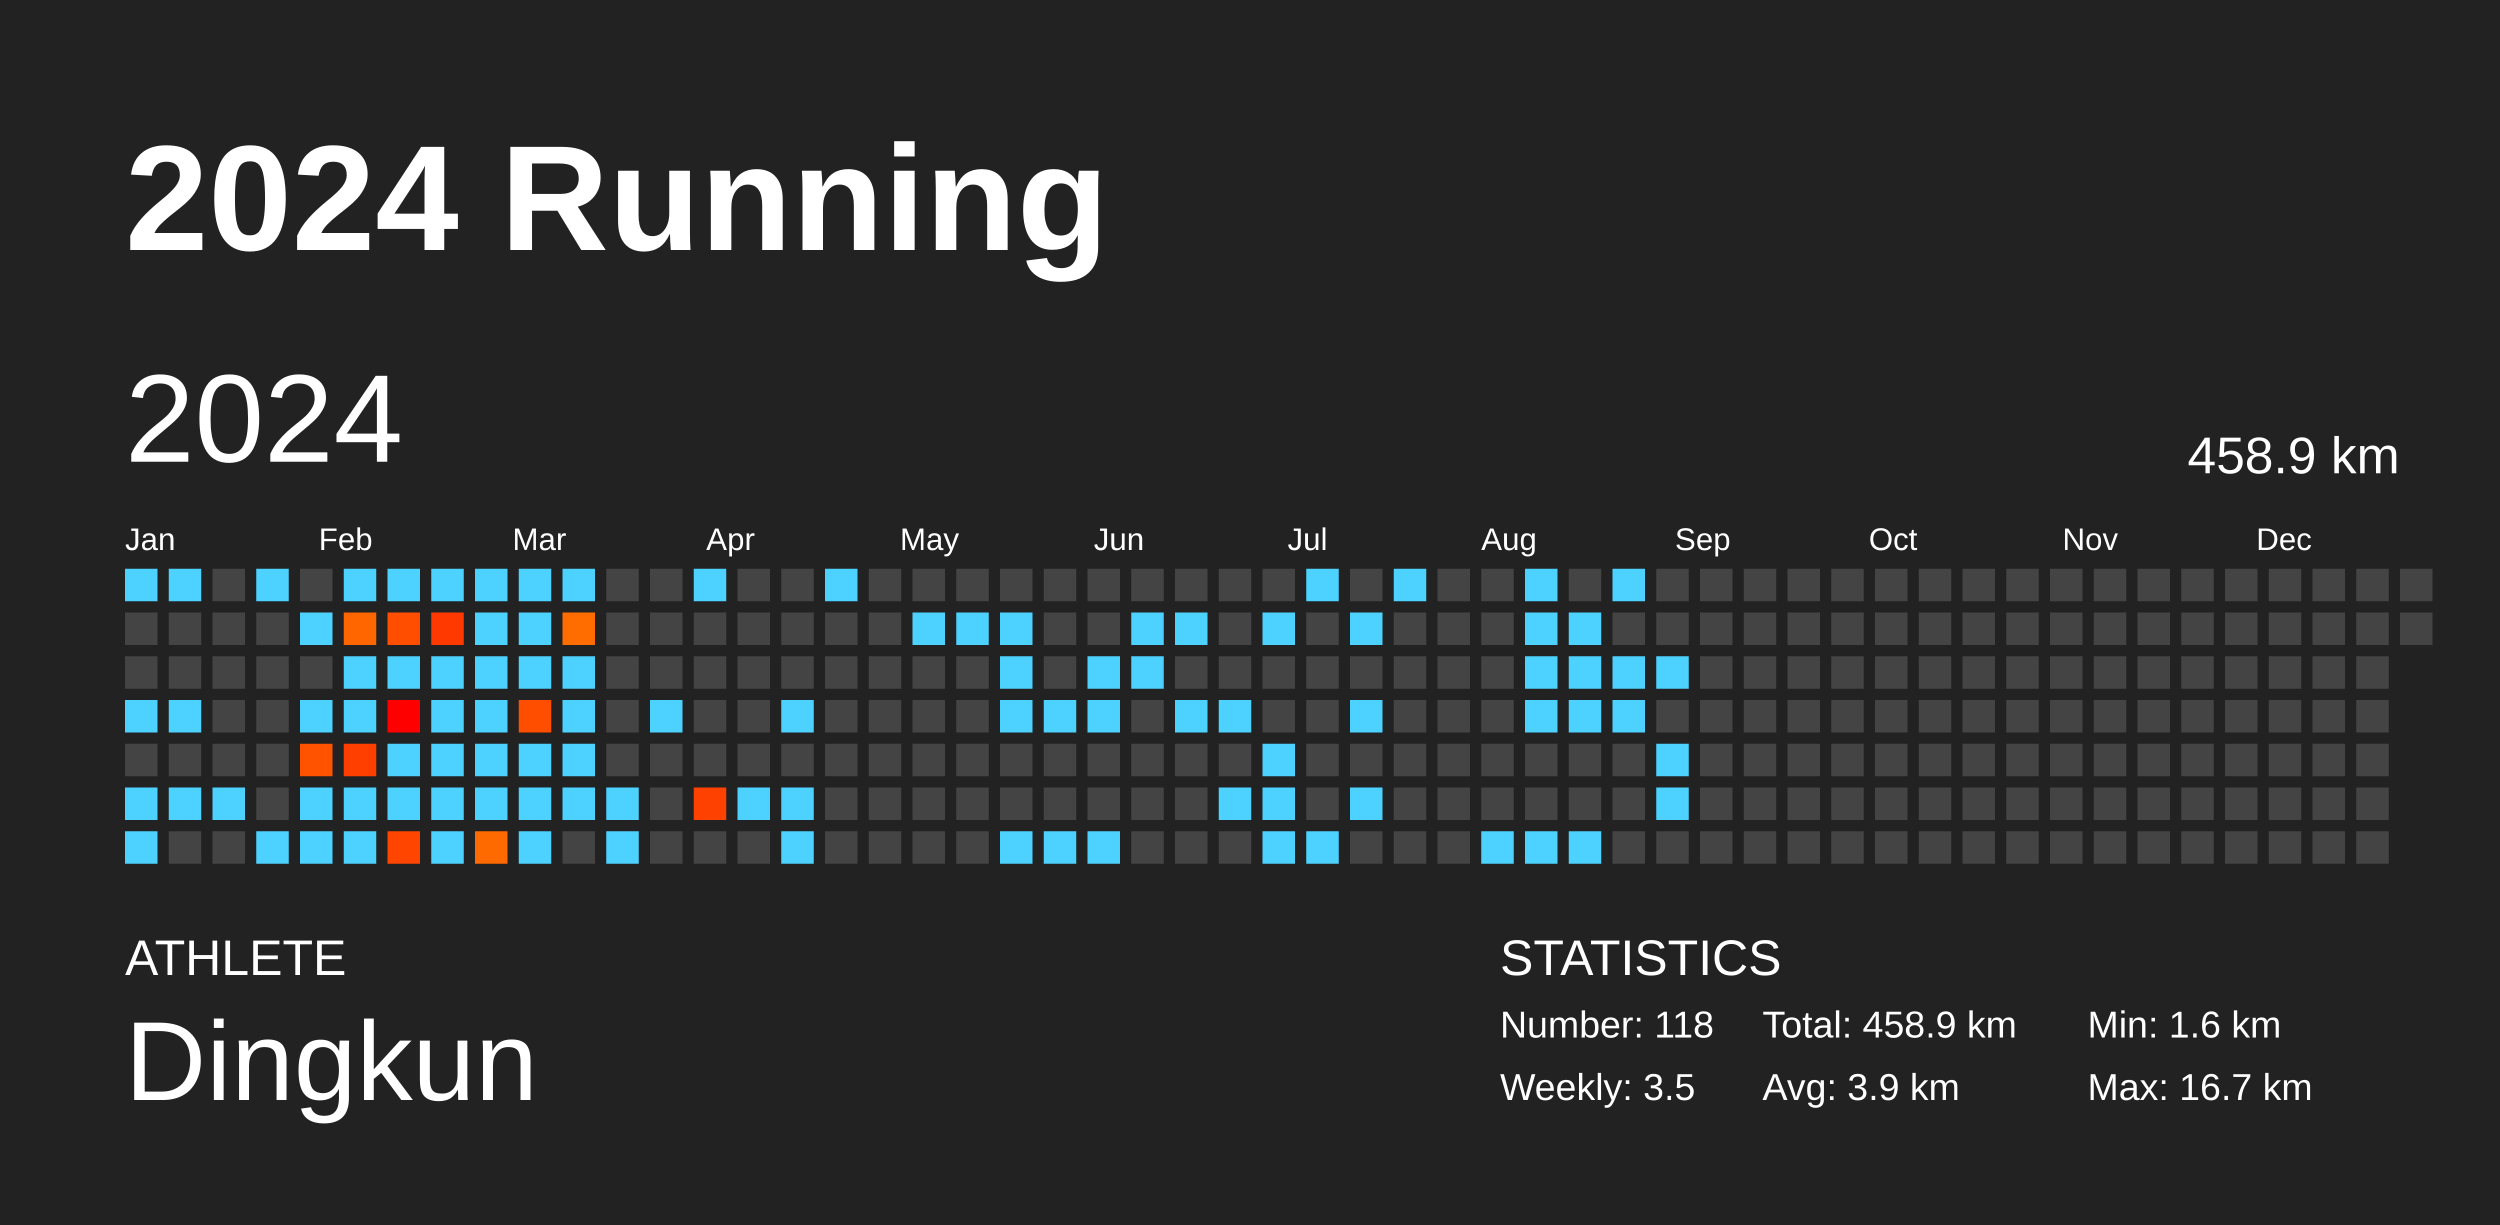
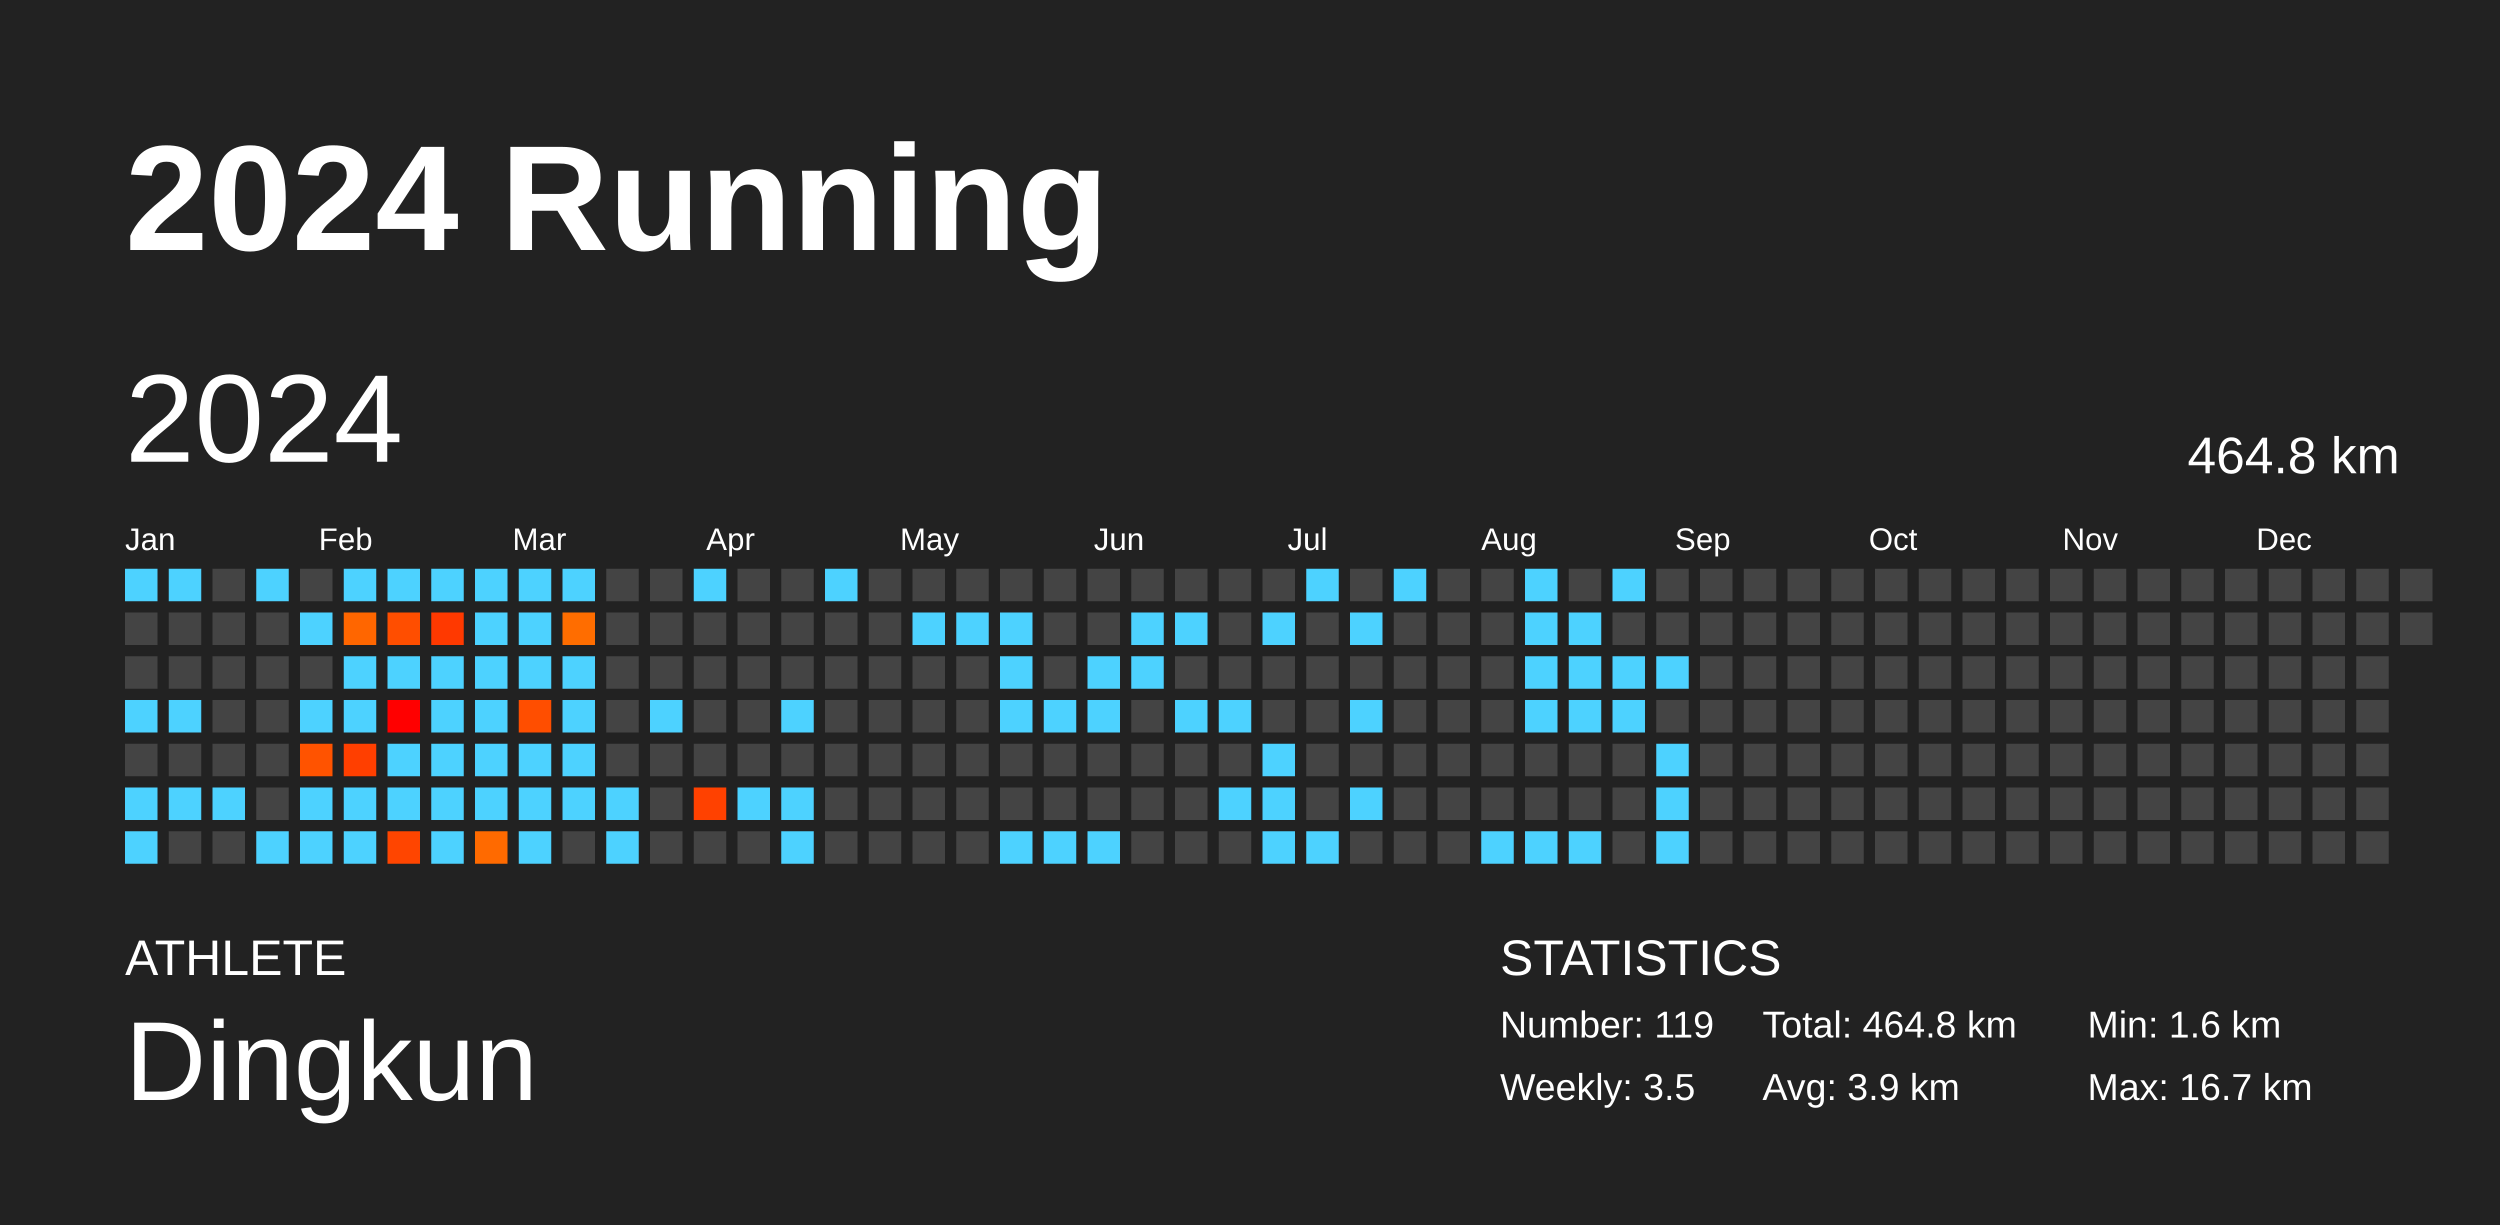
<svg xmlns="http://www.w3.org/2000/svg" baseProfile="full" height="98mm" version="1.1" viewBox="0,0,200,98" width="200mm">
  <defs />
  <rect fill="#222222" height="98" width="200" x="0" y="0" />
  <text fill="#FFFFFF" style="font-size:12px; font-family:Arial; font-weight:bold;" x="10" y="20">2024 Running</text>
  <text fill="#FFFFFF" style="font-size:4px; font-family:Arial" x="10" y="78">ATHLETE</text>
  <text fill="#FFFFFF" style="font-size:9px; font-family:Arial" x="10" y="88">Dingkun</text>
  <text fill="#FFFFFF" style="font-size:4px; font-family:Arial" x="120" y="78">STATISTICS</text>
-   <text fill="#FFFFFF" style="font-size:3px; font-family:Arial" x="120" y="83">Number: 118</text>
+   <text fill="#FFFFFF" style="font-size:3px; font-family:Arial" x="120" y="83">Number: 119</text>
  <text fill="#FFFFFF" style="font-size:3px; font-family:Arial" x="120" y="88">Weekly: 3.5</text>
-   <text fill="#FFFFFF" style="font-size:3px; font-family:Arial" x="141" y="83">Total: 458.9 km</text>
+   <text fill="#FFFFFF" style="font-size:3px; font-family:Arial" x="141" y="83">Total: 464.8 km</text>
  <text fill="#FFFFFF" style="font-size:3px; font-family:Arial" x="141" y="88">Avg: 3.9 km</text>
  <text fill="#FFFFFF" style="font-size:3px; font-family:Arial" x="167" y="83">Min: 1.6 km</text>
  <text fill="#FFFFFF" style="font-size:3px; font-family:Arial" x="167" y="88">Max: 16.7 km</text>
  <text dominant-baseline="hanging" fill="#FFFFFF" style="font-size:10.0px; font-family:Arial;" x="10" y="30">2024</text>
-   <text dominant-baseline="hanging" fill="#FFFFFF" style="font-size:4.125px; font-family:Arial;" x="175" y="35">458.9 km</text>
+   <text dominant-baseline="hanging" fill="#FFFFFF" style="font-size:4.125px; font-family:Arial;" x="175" y="35">464.8 km</text>
  <text fill="#FFFFFF" style="font-size:2.5px; font-family:Arial" x="10.0" y="44">Jan</text>
  <text fill="#FFFFFF" style="font-size:2.5px; font-family:Arial" x="25.5" y="44">Feb</text>
  <text fill="#FFFFFF" style="font-size:2.5px; font-family:Arial" x="41.0" y="44">Mar</text>
  <text fill="#FFFFFF" style="font-size:2.5px; font-family:Arial" x="56.5" y="44">Apr</text>
  <text fill="#FFFFFF" style="font-size:2.5px; font-family:Arial" x="72.0" y="44">May</text>
  <text fill="#FFFFFF" style="font-size:2.5px; font-family:Arial" x="87.5" y="44">Jun</text>
  <text fill="#FFFFFF" style="font-size:2.5px; font-family:Arial" x="103.0" y="44">Jul</text>
  <text fill="#FFFFFF" style="font-size:2.5px; font-family:Arial" x="118.5" y="44">Aug</text>
  <text fill="#FFFFFF" style="font-size:2.5px; font-family:Arial" x="134.0" y="44">Sep</text>
  <text fill="#FFFFFF" style="font-size:2.5px; font-family:Arial" x="149.5" y="44">Oct</text>
  <text fill="#FFFFFF" style="font-size:2.5px; font-family:Arial" x="165.0" y="44">Nov</text>
  <text fill="#FFFFFF" style="font-size:2.5px; font-family:Arial" x="180.5" y="44">Dec</text>
  <rect fill="#4dd2ff" height="2.6" width="2.6" x="10.0" y="45.5" />
  <rect fill="#444444" height="2.6" width="2.6" x="10.0" y="49.0" />
  <rect fill="#444444" height="2.6" width="2.6" x="10.0" y="52.5" />
  <rect fill="#4dd2ff" height="2.6" width="2.6" x="10.0" y="56.0" />
  <rect fill="#444444" height="2.6" width="2.6" x="10.0" y="59.5" />
  <rect fill="#4dd2ff" height="2.6" width="2.6" x="10.0" y="63.0" />
  <rect fill="#4dd2ff" height="2.6" width="2.6" x="10.0" y="66.5" />
  <rect fill="#4dd2ff" height="2.6" width="2.6" x="13.5" y="45.5" />
  <rect fill="#444444" height="2.6" width="2.6" x="13.5" y="49.0" />
  <rect fill="#444444" height="2.6" width="2.6" x="13.5" y="52.5" />
  <rect fill="#4dd2ff" height="2.6" width="2.6" x="13.5" y="56.0" />
  <rect fill="#444444" height="2.6" width="2.6" x="13.5" y="59.5" />
  <rect fill="#4dd2ff" height="2.6" width="2.6" x="13.5" y="63.0" />
  <rect fill="#444444" height="2.6" width="2.6" x="13.5" y="66.5" />
  <rect fill="#444444" height="2.6" width="2.6" x="17.0" y="45.5" />
  <rect fill="#444444" height="2.6" width="2.6" x="17.0" y="49.0" />
  <rect fill="#444444" height="2.6" width="2.6" x="17.0" y="52.5" />
  <rect fill="#444444" height="2.6" width="2.6" x="17.0" y="56.0" />
  <rect fill="#444444" height="2.6" width="2.6" x="17.0" y="59.5" />
  <rect fill="#4dd2ff" height="2.6" width="2.6" x="17.0" y="63.0" />
  <rect fill="#444444" height="2.6" width="2.6" x="17.0" y="66.5" />
  <rect fill="#4dd2ff" height="2.6" width="2.6" x="20.5" y="45.5" />
  <rect fill="#444444" height="2.6" width="2.6" x="20.5" y="49.0" />
  <rect fill="#444444" height="2.6" width="2.6" x="20.5" y="52.5" />
  <rect fill="#444444" height="2.6" width="2.6" x="20.5" y="56.0" />
  <rect fill="#444444" height="2.6" width="2.6" x="20.5" y="59.5" />
  <rect fill="#444444" height="2.6" width="2.6" x="20.5" y="63.0" />
  <rect fill="#4dd2ff" height="2.6" width="2.6" x="20.5" y="66.5" />
  <rect fill="#444444" height="2.6" width="2.6" x="24.0" y="45.5" />
  <rect fill="#4dd2ff" height="2.6" width="2.6" x="24.0" y="49.0" />
  <rect fill="#444444" height="2.6" width="2.6" x="24.0" y="52.5" />
  <rect fill="#4dd2ff" height="2.6" width="2.6" x="24.0" y="56.0" />
  <rect fill="#ff5300" height="2.6" width="2.6" x="24.0" y="59.5" />
  <rect fill="#4dd2ff" height="2.6" width="2.6" x="24.0" y="63.0" />
  <rect fill="#4dd2ff" height="2.6" width="2.6" x="24.0" y="66.5" />
  <rect fill="#4dd2ff" height="2.6" width="2.6" x="27.5" y="45.5" />
  <rect fill="#ff6600" height="2.6" width="2.6" x="27.5" y="49.0" />
  <rect fill="#4dd2ff" height="2.6" width="2.6" x="27.5" y="52.5" />
  <rect fill="#4dd2ff" height="2.6" width="2.6" x="27.5" y="56.0" />
  <rect fill="#ff3f00" height="2.6" width="2.6" x="27.5" y="59.5" />
  <rect fill="#4dd2ff" height="2.6" width="2.6" x="27.5" y="63.0" />
  <rect fill="#4dd2ff" height="2.6" width="2.6" x="27.5" y="66.5" />
  <rect fill="#4dd2ff" height="2.6" width="2.6" x="31.0" y="45.5" />
  <rect fill="#ff4e00" height="2.6" width="2.6" x="31.0" y="49.0" />
  <rect fill="#4dd2ff" height="2.6" width="2.6" x="31.0" y="52.5" />
  <rect fill="#ff0000" height="2.6" width="2.6" x="31.0" y="56.0" />
  <rect fill="#4dd2ff" height="2.6" width="2.6" x="31.0" y="59.5" />
  <rect fill="#4dd2ff" height="2.6" width="2.6" x="31.0" y="63.0" />
  <rect fill="#ff4500" height="2.6" width="2.6" x="31.0" y="66.5" />
  <rect fill="#4dd2ff" height="2.6" width="2.6" x="34.5" y="45.5" />
  <rect fill="#ff3900" height="2.6" width="2.6" x="34.5" y="49.0" />
  <rect fill="#4dd2ff" height="2.6" width="2.6" x="34.5" y="52.5" />
  <rect fill="#4dd2ff" height="2.6" width="2.6" x="34.5" y="56.0" />
  <rect fill="#4dd2ff" height="2.6" width="2.6" x="34.5" y="59.5" />
  <rect fill="#4dd2ff" height="2.6" width="2.6" x="34.5" y="63.0" />
  <rect fill="#4dd2ff" height="2.6" width="2.6" x="34.5" y="66.5" />
  <rect fill="#4dd2ff" height="2.6" width="2.6" x="38.0" y="45.5" />
  <rect fill="#4dd2ff" height="2.6" width="2.6" x="38.0" y="49.0" />
  <rect fill="#4dd2ff" height="2.6" width="2.6" x="38.0" y="52.5" />
  <rect fill="#4dd2ff" height="2.6" width="2.6" x="38.0" y="56.0" />
  <rect fill="#4dd2ff" height="2.6" width="2.6" x="38.0" y="59.5" />
  <rect fill="#4dd2ff" height="2.6" width="2.6" x="38.0" y="63.0" />
  <rect fill="#ff6a00" height="2.6" width="2.6" x="38.0" y="66.5" />
  <rect fill="#4dd2ff" height="2.6" width="2.6" x="41.5" y="45.5" />
  <rect fill="#4dd2ff" height="2.6" width="2.6" x="41.5" y="49.0" />
  <rect fill="#4dd2ff" height="2.6" width="2.6" x="41.5" y="52.5" />
  <rect fill="#ff4e00" height="2.6" width="2.6" x="41.5" y="56.0" />
  <rect fill="#4dd2ff" height="2.6" width="2.6" x="41.5" y="59.5" />
  <rect fill="#4dd2ff" height="2.6" width="2.6" x="41.5" y="63.0" />
  <rect fill="#4dd2ff" height="2.6" width="2.6" x="41.5" y="66.5" />
  <rect fill="#4dd2ff" height="2.6" width="2.6" x="45.0" y="45.5" />
  <rect fill="#ff6d00" height="2.6" width="2.6" x="45.0" y="49.0" />
  <rect fill="#4dd2ff" height="2.6" width="2.6" x="45.0" y="52.5" />
  <rect fill="#4dd2ff" height="2.6" width="2.6" x="45.0" y="56.0" />
  <rect fill="#4dd2ff" height="2.6" width="2.6" x="45.0" y="59.5" />
  <rect fill="#4dd2ff" height="2.6" width="2.6" x="45.0" y="63.0" />
  <rect fill="#444444" height="2.6" width="2.6" x="45.0" y="66.5" />
  <rect fill="#444444" height="2.6" width="2.6" x="48.5" y="45.5" />
  <rect fill="#444444" height="2.6" width="2.6" x="48.5" y="49.0" />
  <rect fill="#444444" height="2.6" width="2.6" x="48.5" y="52.5" />
  <rect fill="#444444" height="2.6" width="2.6" x="48.5" y="56.0" />
  <rect fill="#444444" height="2.6" width="2.6" x="48.5" y="59.5" />
  <rect fill="#4dd2ff" height="2.6" width="2.6" x="48.5" y="63.0" />
  <rect fill="#4dd2ff" height="2.6" width="2.6" x="48.5" y="66.5" />
  <rect fill="#444444" height="2.6" width="2.6" x="52.0" y="45.5" />
  <rect fill="#444444" height="2.6" width="2.6" x="52.0" y="49.0" />
  <rect fill="#444444" height="2.6" width="2.6" x="52.0" y="52.5" />
  <rect fill="#4dd2ff" height="2.6" width="2.6" x="52.0" y="56.0" />
  <rect fill="#444444" height="2.6" width="2.6" x="52.0" y="59.5" />
  <rect fill="#444444" height="2.6" width="2.6" x="52.0" y="63.0" />
  <rect fill="#444444" height="2.6" width="2.6" x="52.0" y="66.5" />
  <rect fill="#4dd2ff" height="2.6" width="2.6" x="55.5" y="45.5" />
  <rect fill="#444444" height="2.6" width="2.6" x="55.5" y="49.0" />
  <rect fill="#444444" height="2.6" width="2.6" x="55.5" y="52.5" />
  <rect fill="#444444" height="2.6" width="2.6" x="55.5" y="56.0" />
  <rect fill="#444444" height="2.6" width="2.6" x="55.5" y="59.5" />
  <rect fill="#ff4100" height="2.6" width="2.6" x="55.5" y="63.0" />
  <rect fill="#444444" height="2.6" width="2.6" x="55.5" y="66.5" />
  <rect fill="#444444" height="2.6" width="2.6" x="59.0" y="45.5" />
  <rect fill="#444444" height="2.6" width="2.6" x="59.0" y="49.0" />
  <rect fill="#444444" height="2.6" width="2.6" x="59.0" y="52.5" />
  <rect fill="#444444" height="2.6" width="2.6" x="59.0" y="56.0" />
  <rect fill="#444444" height="2.6" width="2.6" x="59.0" y="59.5" />
  <rect fill="#4dd2ff" height="2.6" width="2.6" x="59.0" y="63.0" />
  <rect fill="#444444" height="2.6" width="2.6" x="59.0" y="66.5" />
  <rect fill="#444444" height="2.6" width="2.6" x="62.5" y="45.5" />
  <rect fill="#444444" height="2.6" width="2.6" x="62.5" y="49.0" />
  <rect fill="#444444" height="2.6" width="2.6" x="62.5" y="52.5" />
  <rect fill="#4dd2ff" height="2.6" width="2.6" x="62.5" y="56.0" />
  <rect fill="#444444" height="2.6" width="2.6" x="62.5" y="59.5" />
  <rect fill="#4dd2ff" height="2.6" width="2.6" x="62.5" y="63.0" />
  <rect fill="#4dd2ff" height="2.6" width="2.6" x="62.5" y="66.5" />
  <rect fill="#4dd2ff" height="2.6" width="2.6" x="66.0" y="45.5" />
  <rect fill="#444444" height="2.6" width="2.6" x="66.0" y="49.0" />
  <rect fill="#444444" height="2.6" width="2.6" x="66.0" y="52.5" />
  <rect fill="#444444" height="2.6" width="2.6" x="66.0" y="56.0" />
  <rect fill="#444444" height="2.6" width="2.6" x="66.0" y="59.5" />
  <rect fill="#444444" height="2.6" width="2.6" x="66.0" y="63.0" />
  <rect fill="#444444" height="2.6" width="2.6" x="66.0" y="66.5" />
  <rect fill="#444444" height="2.6" width="2.6" x="69.5" y="45.5" />
  <rect fill="#444444" height="2.6" width="2.6" x="69.5" y="49.0" />
  <rect fill="#444444" height="2.6" width="2.6" x="69.5" y="52.5" />
  <rect fill="#444444" height="2.6" width="2.6" x="69.5" y="56.0" />
  <rect fill="#444444" height="2.6" width="2.6" x="69.5" y="59.5" />
  <rect fill="#444444" height="2.6" width="2.6" x="69.5" y="63.0" />
  <rect fill="#444444" height="2.6" width="2.6" x="69.5" y="66.5" />
  <rect fill="#444444" height="2.6" width="2.6" x="73.0" y="45.5" />
  <rect fill="#4dd2ff" height="2.6" width="2.6" x="73.0" y="49.0" />
  <rect fill="#444444" height="2.6" width="2.6" x="73.0" y="52.5" />
  <rect fill="#444444" height="2.6" width="2.6" x="73.0" y="56.0" />
  <rect fill="#444444" height="2.6" width="2.6" x="73.0" y="59.5" />
  <rect fill="#444444" height="2.6" width="2.6" x="73.0" y="63.0" />
  <rect fill="#444444" height="2.6" width="2.6" x="73.0" y="66.5" />
  <rect fill="#444444" height="2.6" width="2.6" x="76.5" y="45.5" />
  <rect fill="#4dd2ff" height="2.6" width="2.6" x="76.5" y="49.0" />
  <rect fill="#444444" height="2.6" width="2.6" x="76.5" y="52.5" />
  <rect fill="#444444" height="2.6" width="2.6" x="76.5" y="56.0" />
  <rect fill="#444444" height="2.6" width="2.6" x="76.5" y="59.5" />
  <rect fill="#444444" height="2.6" width="2.6" x="76.5" y="63.0" />
  <rect fill="#444444" height="2.6" width="2.6" x="76.5" y="66.5" />
  <rect fill="#444444" height="2.6" width="2.6" x="80.0" y="45.5" />
  <rect fill="#4dd2ff" height="2.6" width="2.6" x="80.0" y="49.0" />
  <rect fill="#4dd2ff" height="2.6" width="2.6" x="80.0" y="52.5" />
  <rect fill="#4dd2ff" height="2.6" width="2.6" x="80.0" y="56.0" />
  <rect fill="#444444" height="2.6" width="2.6" x="80.0" y="59.5" />
  <rect fill="#444444" height="2.6" width="2.6" x="80.0" y="63.0" />
  <rect fill="#4dd2ff" height="2.6" width="2.6" x="80.0" y="66.5" />
  <rect fill="#444444" height="2.6" width="2.6" x="83.5" y="45.5" />
  <rect fill="#444444" height="2.6" width="2.6" x="83.5" y="49.0" />
  <rect fill="#444444" height="2.6" width="2.6" x="83.5" y="52.5" />
  <rect fill="#4dd2ff" height="2.6" width="2.6" x="83.5" y="56.0" />
  <rect fill="#444444" height="2.6" width="2.6" x="83.5" y="59.5" />
  <rect fill="#444444" height="2.6" width="2.6" x="83.5" y="63.0" />
  <rect fill="#4dd2ff" height="2.6" width="2.6" x="83.5" y="66.5" />
  <rect fill="#444444" height="2.6" width="2.6" x="87.0" y="45.5" />
  <rect fill="#444444" height="2.6" width="2.6" x="87.0" y="49.0" />
  <rect fill="#4dd2ff" height="2.6" width="2.6" x="87.0" y="52.5" />
  <rect fill="#4dd2ff" height="2.6" width="2.6" x="87.0" y="56.0" />
  <rect fill="#444444" height="2.6" width="2.6" x="87.0" y="59.5" />
  <rect fill="#444444" height="2.6" width="2.6" x="87.0" y="63.0" />
  <rect fill="#4dd2ff" height="2.6" width="2.6" x="87.0" y="66.5" />
  <rect fill="#444444" height="2.6" width="2.6" x="90.5" y="45.5" />
  <rect fill="#4dd2ff" height="2.6" width="2.6" x="90.5" y="49.0" />
  <rect fill="#4dd2ff" height="2.6" width="2.6" x="90.5" y="52.5" />
  <rect fill="#444444" height="2.6" width="2.6" x="90.5" y="56.0" />
  <rect fill="#444444" height="2.6" width="2.6" x="90.5" y="59.5" />
  <rect fill="#444444" height="2.6" width="2.6" x="90.5" y="63.0" />
  <rect fill="#444444" height="2.6" width="2.6" x="90.5" y="66.5" />
  <rect fill="#444444" height="2.6" width="2.6" x="94.0" y="45.5" />
  <rect fill="#4dd2ff" height="2.6" width="2.6" x="94.0" y="49.0" />
  <rect fill="#444444" height="2.6" width="2.6" x="94.0" y="52.5" />
  <rect fill="#4dd2ff" height="2.6" width="2.6" x="94.0" y="56.0" />
  <rect fill="#444444" height="2.6" width="2.6" x="94.0" y="59.5" />
  <rect fill="#444444" height="2.6" width="2.6" x="94.0" y="63.0" />
  <rect fill="#444444" height="2.6" width="2.6" x="94.0" y="66.5" />
  <rect fill="#444444" height="2.6" width="2.6" x="97.5" y="45.5" />
  <rect fill="#444444" height="2.6" width="2.6" x="97.5" y="49.0" />
  <rect fill="#444444" height="2.6" width="2.6" x="97.5" y="52.5" />
  <rect fill="#4dd2ff" height="2.6" width="2.6" x="97.5" y="56.0" />
  <rect fill="#444444" height="2.6" width="2.6" x="97.5" y="59.5" />
  <rect fill="#4dd2ff" height="2.6" width="2.6" x="97.5" y="63.0" />
  <rect fill="#444444" height="2.6" width="2.6" x="97.5" y="66.5" />
  <rect fill="#444444" height="2.6" width="2.6" x="101.0" y="45.5" />
  <rect fill="#4dd2ff" height="2.6" width="2.6" x="101.0" y="49.0" />
  <rect fill="#444444" height="2.6" width="2.6" x="101.0" y="52.5" />
  <rect fill="#444444" height="2.6" width="2.6" x="101.0" y="56.0" />
  <rect fill="#4dd2ff" height="2.6" width="2.6" x="101.0" y="59.5" />
  <rect fill="#4dd2ff" height="2.6" width="2.6" x="101.0" y="63.0" />
  <rect fill="#4dd2ff" height="2.6" width="2.6" x="101.0" y="66.5" />
  <rect fill="#4dd2ff" height="2.6" width="2.6" x="104.5" y="45.5" />
  <rect fill="#444444" height="2.6" width="2.6" x="104.5" y="49.0" />
  <rect fill="#444444" height="2.6" width="2.6" x="104.5" y="52.5" />
  <rect fill="#444444" height="2.6" width="2.6" x="104.5" y="56.0" />
  <rect fill="#444444" height="2.6" width="2.6" x="104.5" y="59.5" />
  <rect fill="#444444" height="2.6" width="2.6" x="104.5" y="63.0" />
  <rect fill="#4dd2ff" height="2.6" width="2.6" x="104.5" y="66.5" />
  <rect fill="#444444" height="2.6" width="2.6" x="108.0" y="45.5" />
  <rect fill="#4dd2ff" height="2.6" width="2.6" x="108.0" y="49.0" />
  <rect fill="#444444" height="2.6" width="2.6" x="108.0" y="52.5" />
  <rect fill="#4dd2ff" height="2.6" width="2.6" x="108.0" y="56.0" />
  <rect fill="#444444" height="2.6" width="2.6" x="108.0" y="59.5" />
  <rect fill="#4dd2ff" height="2.6" width="2.6" x="108.0" y="63.0" />
  <rect fill="#444444" height="2.6" width="2.6" x="108.0" y="66.5" />
  <rect fill="#4dd2ff" height="2.6" width="2.6" x="111.5" y="45.5" />
  <rect fill="#444444" height="2.6" width="2.6" x="111.5" y="49.0" />
  <rect fill="#444444" height="2.6" width="2.6" x="111.5" y="52.5" />
  <rect fill="#444444" height="2.6" width="2.6" x="111.5" y="56.0" />
  <rect fill="#444444" height="2.6" width="2.6" x="111.5" y="59.5" />
  <rect fill="#444444" height="2.6" width="2.6" x="111.5" y="63.0" />
  <rect fill="#444444" height="2.6" width="2.6" x="111.5" y="66.5" />
  <rect fill="#444444" height="2.6" width="2.6" x="115.0" y="45.5" />
  <rect fill="#444444" height="2.6" width="2.6" x="115.0" y="49.0" />
  <rect fill="#444444" height="2.6" width="2.6" x="115.0" y="52.5" />
  <rect fill="#444444" height="2.6" width="2.6" x="115.0" y="56.0" />
  <rect fill="#444444" height="2.6" width="2.6" x="115.0" y="59.5" />
  <rect fill="#444444" height="2.6" width="2.6" x="115.0" y="63.0" />
  <rect fill="#444444" height="2.6" width="2.6" x="115.0" y="66.5" />
  <rect fill="#444444" height="2.6" width="2.6" x="118.5" y="45.5" />
  <rect fill="#444444" height="2.6" width="2.6" x="118.5" y="49.0" />
  <rect fill="#444444" height="2.6" width="2.6" x="118.5" y="52.5" />
  <rect fill="#444444" height="2.6" width="2.6" x="118.5" y="56.0" />
  <rect fill="#444444" height="2.6" width="2.6" x="118.5" y="59.5" />
  <rect fill="#444444" height="2.6" width="2.6" x="118.5" y="63.0" />
  <rect fill="#4dd2ff" height="2.6" width="2.6" x="118.5" y="66.5" />
  <rect fill="#4dd2ff" height="2.6" width="2.6" x="122.0" y="45.5" />
  <rect fill="#4dd2ff" height="2.6" width="2.6" x="122.0" y="49.0" />
  <rect fill="#4dd2ff" height="2.6" width="2.6" x="122.0" y="52.5" />
  <rect fill="#4dd2ff" height="2.6" width="2.6" x="122.0" y="56.0" />
  <rect fill="#444444" height="2.6" width="2.6" x="122.0" y="59.5" />
  <rect fill="#444444" height="2.6" width="2.6" x="122.0" y="63.0" />
  <rect fill="#4dd2ff" height="2.6" width="2.6" x="122.0" y="66.5" />
  <rect fill="#444444" height="2.6" width="2.6" x="125.5" y="45.5" />
  <rect fill="#4dd2ff" height="2.6" width="2.6" x="125.5" y="49.0" />
  <rect fill="#4dd2ff" height="2.6" width="2.6" x="125.5" y="52.5" />
  <rect fill="#4dd2ff" height="2.6" width="2.6" x="125.5" y="56.0" />
  <rect fill="#444444" height="2.6" width="2.6" x="125.5" y="59.5" />
  <rect fill="#444444" height="2.6" width="2.6" x="125.5" y="63.0" />
  <rect fill="#4dd2ff" height="2.6" width="2.6" x="125.5" y="66.5" />
  <rect fill="#4dd2ff" height="2.6" width="2.6" x="129.0" y="45.5" />
  <rect fill="#444444" height="2.6" width="2.6" x="129.0" y="49.0" />
  <rect fill="#4dd2ff" height="2.6" width="2.6" x="129.0" y="52.5" />
  <rect fill="#4dd2ff" height="2.6" width="2.6" x="129.0" y="56.0" />
  <rect fill="#444444" height="2.6" width="2.6" x="129.0" y="59.5" />
  <rect fill="#444444" height="2.6" width="2.6" x="129.0" y="63.0" />
  <rect fill="#444444" height="2.6" width="2.6" x="129.0" y="66.5" />
  <rect fill="#444444" height="2.6" width="2.6" x="132.5" y="45.5" />
  <rect fill="#444444" height="2.6" width="2.6" x="132.5" y="49.0" />
  <rect fill="#4dd2ff" height="2.6" width="2.6" x="132.5" y="52.5" />
  <rect fill="#444444" height="2.6" width="2.6" x="132.5" y="56.0" />
  <rect fill="#4dd2ff" height="2.6" width="2.6" x="132.5" y="59.5" />
  <rect fill="#4dd2ff" height="2.6" width="2.6" x="132.5" y="63.0" />
-   <rect fill="#444444" height="2.6" width="2.6" x="132.5" y="66.5" />
+   <rect fill="#4dd2ff" height="2.6" width="2.6" x="132.5" y="66.5" />
  <rect fill="#444444" height="2.6" width="2.6" x="136.0" y="45.5" />
  <rect fill="#444444" height="2.6" width="2.6" x="136.0" y="49.0" />
  <rect fill="#444444" height="2.6" width="2.6" x="136.0" y="52.5" />
  <rect fill="#444444" height="2.6" width="2.6" x="136.0" y="56.0" />
  <rect fill="#444444" height="2.6" width="2.6" x="136.0" y="59.5" />
  <rect fill="#444444" height="2.6" width="2.6" x="136.0" y="63.0" />
  <rect fill="#444444" height="2.6" width="2.6" x="136.0" y="66.5" />
  <rect fill="#444444" height="2.6" width="2.6" x="139.5" y="45.5" />
  <rect fill="#444444" height="2.6" width="2.6" x="139.5" y="49.0" />
  <rect fill="#444444" height="2.6" width="2.6" x="139.5" y="52.5" />
  <rect fill="#444444" height="2.6" width="2.6" x="139.5" y="56.0" />
  <rect fill="#444444" height="2.6" width="2.6" x="139.5" y="59.5" />
  <rect fill="#444444" height="2.6" width="2.6" x="139.5" y="63.0" />
  <rect fill="#444444" height="2.6" width="2.6" x="139.5" y="66.5" />
  <rect fill="#444444" height="2.6" width="2.6" x="143.0" y="45.5" />
  <rect fill="#444444" height="2.6" width="2.6" x="143.0" y="49.0" />
  <rect fill="#444444" height="2.6" width="2.6" x="143.0" y="52.5" />
  <rect fill="#444444" height="2.6" width="2.6" x="143.0" y="56.0" />
  <rect fill="#444444" height="2.6" width="2.6" x="143.0" y="59.5" />
  <rect fill="#444444" height="2.6" width="2.6" x="143.0" y="63.0" />
  <rect fill="#444444" height="2.6" width="2.6" x="143.0" y="66.5" />
  <rect fill="#444444" height="2.6" width="2.6" x="146.5" y="45.5" />
  <rect fill="#444444" height="2.6" width="2.6" x="146.5" y="49.0" />
  <rect fill="#444444" height="2.6" width="2.6" x="146.5" y="52.5" />
  <rect fill="#444444" height="2.6" width="2.6" x="146.5" y="56.0" />
  <rect fill="#444444" height="2.6" width="2.6" x="146.5" y="59.5" />
  <rect fill="#444444" height="2.6" width="2.6" x="146.5" y="63.0" />
  <rect fill="#444444" height="2.6" width="2.6" x="146.5" y="66.5" />
  <rect fill="#444444" height="2.6" width="2.6" x="150.0" y="45.5" />
  <rect fill="#444444" height="2.6" width="2.6" x="150.0" y="49.0" />
  <rect fill="#444444" height="2.6" width="2.6" x="150.0" y="52.5" />
  <rect fill="#444444" height="2.6" width="2.6" x="150.0" y="56.0" />
  <rect fill="#444444" height="2.6" width="2.6" x="150.0" y="59.5" />
  <rect fill="#444444" height="2.6" width="2.6" x="150.0" y="63.0" />
  <rect fill="#444444" height="2.6" width="2.6" x="150.0" y="66.5" />
  <rect fill="#444444" height="2.6" width="2.6" x="153.5" y="45.5" />
  <rect fill="#444444" height="2.6" width="2.6" x="153.5" y="49.0" />
  <rect fill="#444444" height="2.6" width="2.6" x="153.5" y="52.5" />
  <rect fill="#444444" height="2.6" width="2.6" x="153.5" y="56.0" />
  <rect fill="#444444" height="2.6" width="2.6" x="153.5" y="59.5" />
  <rect fill="#444444" height="2.6" width="2.6" x="153.5" y="63.0" />
  <rect fill="#444444" height="2.6" width="2.6" x="153.5" y="66.5" />
  <rect fill="#444444" height="2.6" width="2.6" x="157.0" y="45.5" />
  <rect fill="#444444" height="2.6" width="2.6" x="157.0" y="49.0" />
  <rect fill="#444444" height="2.6" width="2.6" x="157.0" y="52.5" />
  <rect fill="#444444" height="2.6" width="2.6" x="157.0" y="56.0" />
  <rect fill="#444444" height="2.6" width="2.6" x="157.0" y="59.5" />
  <rect fill="#444444" height="2.6" width="2.6" x="157.0" y="63.0" />
  <rect fill="#444444" height="2.6" width="2.6" x="157.0" y="66.5" />
  <rect fill="#444444" height="2.6" width="2.6" x="160.5" y="45.5" />
  <rect fill="#444444" height="2.6" width="2.6" x="160.5" y="49.0" />
  <rect fill="#444444" height="2.6" width="2.6" x="160.5" y="52.5" />
  <rect fill="#444444" height="2.6" width="2.6" x="160.5" y="56.0" />
  <rect fill="#444444" height="2.6" width="2.6" x="160.5" y="59.5" />
  <rect fill="#444444" height="2.6" width="2.6" x="160.5" y="63.0" />
  <rect fill="#444444" height="2.6" width="2.6" x="160.5" y="66.5" />
  <rect fill="#444444" height="2.6" width="2.6" x="164.0" y="45.5" />
  <rect fill="#444444" height="2.6" width="2.6" x="164.0" y="49.0" />
  <rect fill="#444444" height="2.6" width="2.6" x="164.0" y="52.5" />
  <rect fill="#444444" height="2.6" width="2.6" x="164.0" y="56.0" />
  <rect fill="#444444" height="2.6" width="2.6" x="164.0" y="59.5" />
  <rect fill="#444444" height="2.6" width="2.6" x="164.0" y="63.0" />
  <rect fill="#444444" height="2.6" width="2.6" x="164.0" y="66.5" />
  <rect fill="#444444" height="2.6" width="2.6" x="167.5" y="45.5" />
  <rect fill="#444444" height="2.6" width="2.6" x="167.5" y="49.0" />
  <rect fill="#444444" height="2.6" width="2.6" x="167.5" y="52.5" />
  <rect fill="#444444" height="2.6" width="2.6" x="167.5" y="56.0" />
  <rect fill="#444444" height="2.6" width="2.6" x="167.5" y="59.5" />
  <rect fill="#444444" height="2.6" width="2.6" x="167.5" y="63.0" />
  <rect fill="#444444" height="2.6" width="2.6" x="167.5" y="66.5" />
  <rect fill="#444444" height="2.6" width="2.6" x="171.0" y="45.5" />
  <rect fill="#444444" height="2.6" width="2.6" x="171.0" y="49.0" />
  <rect fill="#444444" height="2.6" width="2.6" x="171.0" y="52.5" />
  <rect fill="#444444" height="2.6" width="2.6" x="171.0" y="56.0" />
  <rect fill="#444444" height="2.6" width="2.6" x="171.0" y="59.5" />
  <rect fill="#444444" height="2.6" width="2.6" x="171.0" y="63.0" />
  <rect fill="#444444" height="2.6" width="2.6" x="171.0" y="66.5" />
  <rect fill="#444444" height="2.6" width="2.6" x="174.5" y="45.5" />
  <rect fill="#444444" height="2.6" width="2.6" x="174.5" y="49.0" />
  <rect fill="#444444" height="2.6" width="2.6" x="174.5" y="52.5" />
  <rect fill="#444444" height="2.6" width="2.6" x="174.5" y="56.0" />
  <rect fill="#444444" height="2.6" width="2.6" x="174.5" y="59.5" />
  <rect fill="#444444" height="2.6" width="2.6" x="174.5" y="63.0" />
  <rect fill="#444444" height="2.6" width="2.6" x="174.5" y="66.5" />
  <rect fill="#444444" height="2.6" width="2.6" x="178.0" y="45.5" />
  <rect fill="#444444" height="2.6" width="2.6" x="178.0" y="49.0" />
  <rect fill="#444444" height="2.6" width="2.6" x="178.0" y="52.5" />
  <rect fill="#444444" height="2.6" width="2.6" x="178.0" y="56.0" />
  <rect fill="#444444" height="2.6" width="2.6" x="178.0" y="59.5" />
  <rect fill="#444444" height="2.6" width="2.6" x="178.0" y="63.0" />
  <rect fill="#444444" height="2.6" width="2.6" x="178.0" y="66.5" />
  <rect fill="#444444" height="2.6" width="2.6" x="181.5" y="45.5" />
  <rect fill="#444444" height="2.6" width="2.6" x="181.5" y="49.0" />
  <rect fill="#444444" height="2.6" width="2.6" x="181.5" y="52.5" />
  <rect fill="#444444" height="2.6" width="2.6" x="181.5" y="56.0" />
  <rect fill="#444444" height="2.6" width="2.6" x="181.5" y="59.5" />
  <rect fill="#444444" height="2.6" width="2.6" x="181.5" y="63.0" />
  <rect fill="#444444" height="2.6" width="2.6" x="181.5" y="66.5" />
  <rect fill="#444444" height="2.6" width="2.6" x="185.0" y="45.5" />
  <rect fill="#444444" height="2.6" width="2.6" x="185.0" y="49.0" />
  <rect fill="#444444" height="2.6" width="2.6" x="185.0" y="52.5" />
  <rect fill="#444444" height="2.6" width="2.6" x="185.0" y="56.0" />
  <rect fill="#444444" height="2.6" width="2.6" x="185.0" y="59.5" />
  <rect fill="#444444" height="2.6" width="2.6" x="185.0" y="63.0" />
  <rect fill="#444444" height="2.6" width="2.6" x="185.0" y="66.5" />
  <rect fill="#444444" height="2.6" width="2.6" x="188.5" y="45.5" />
  <rect fill="#444444" height="2.6" width="2.6" x="188.5" y="49.0" />
  <rect fill="#444444" height="2.6" width="2.6" x="188.5" y="52.5" />
  <rect fill="#444444" height="2.6" width="2.6" x="188.5" y="56.0" />
  <rect fill="#444444" height="2.6" width="2.6" x="188.5" y="59.5" />
  <rect fill="#444444" height="2.6" width="2.6" x="188.5" y="63.0" />
  <rect fill="#444444" height="2.6" width="2.6" x="188.5" y="66.5" />
  <rect fill="#444444" height="2.6" width="2.6" x="192.0" y="45.5" />
  <rect fill="#444444" height="2.6" width="2.6" x="192.0" y="49.0" />
</svg>
